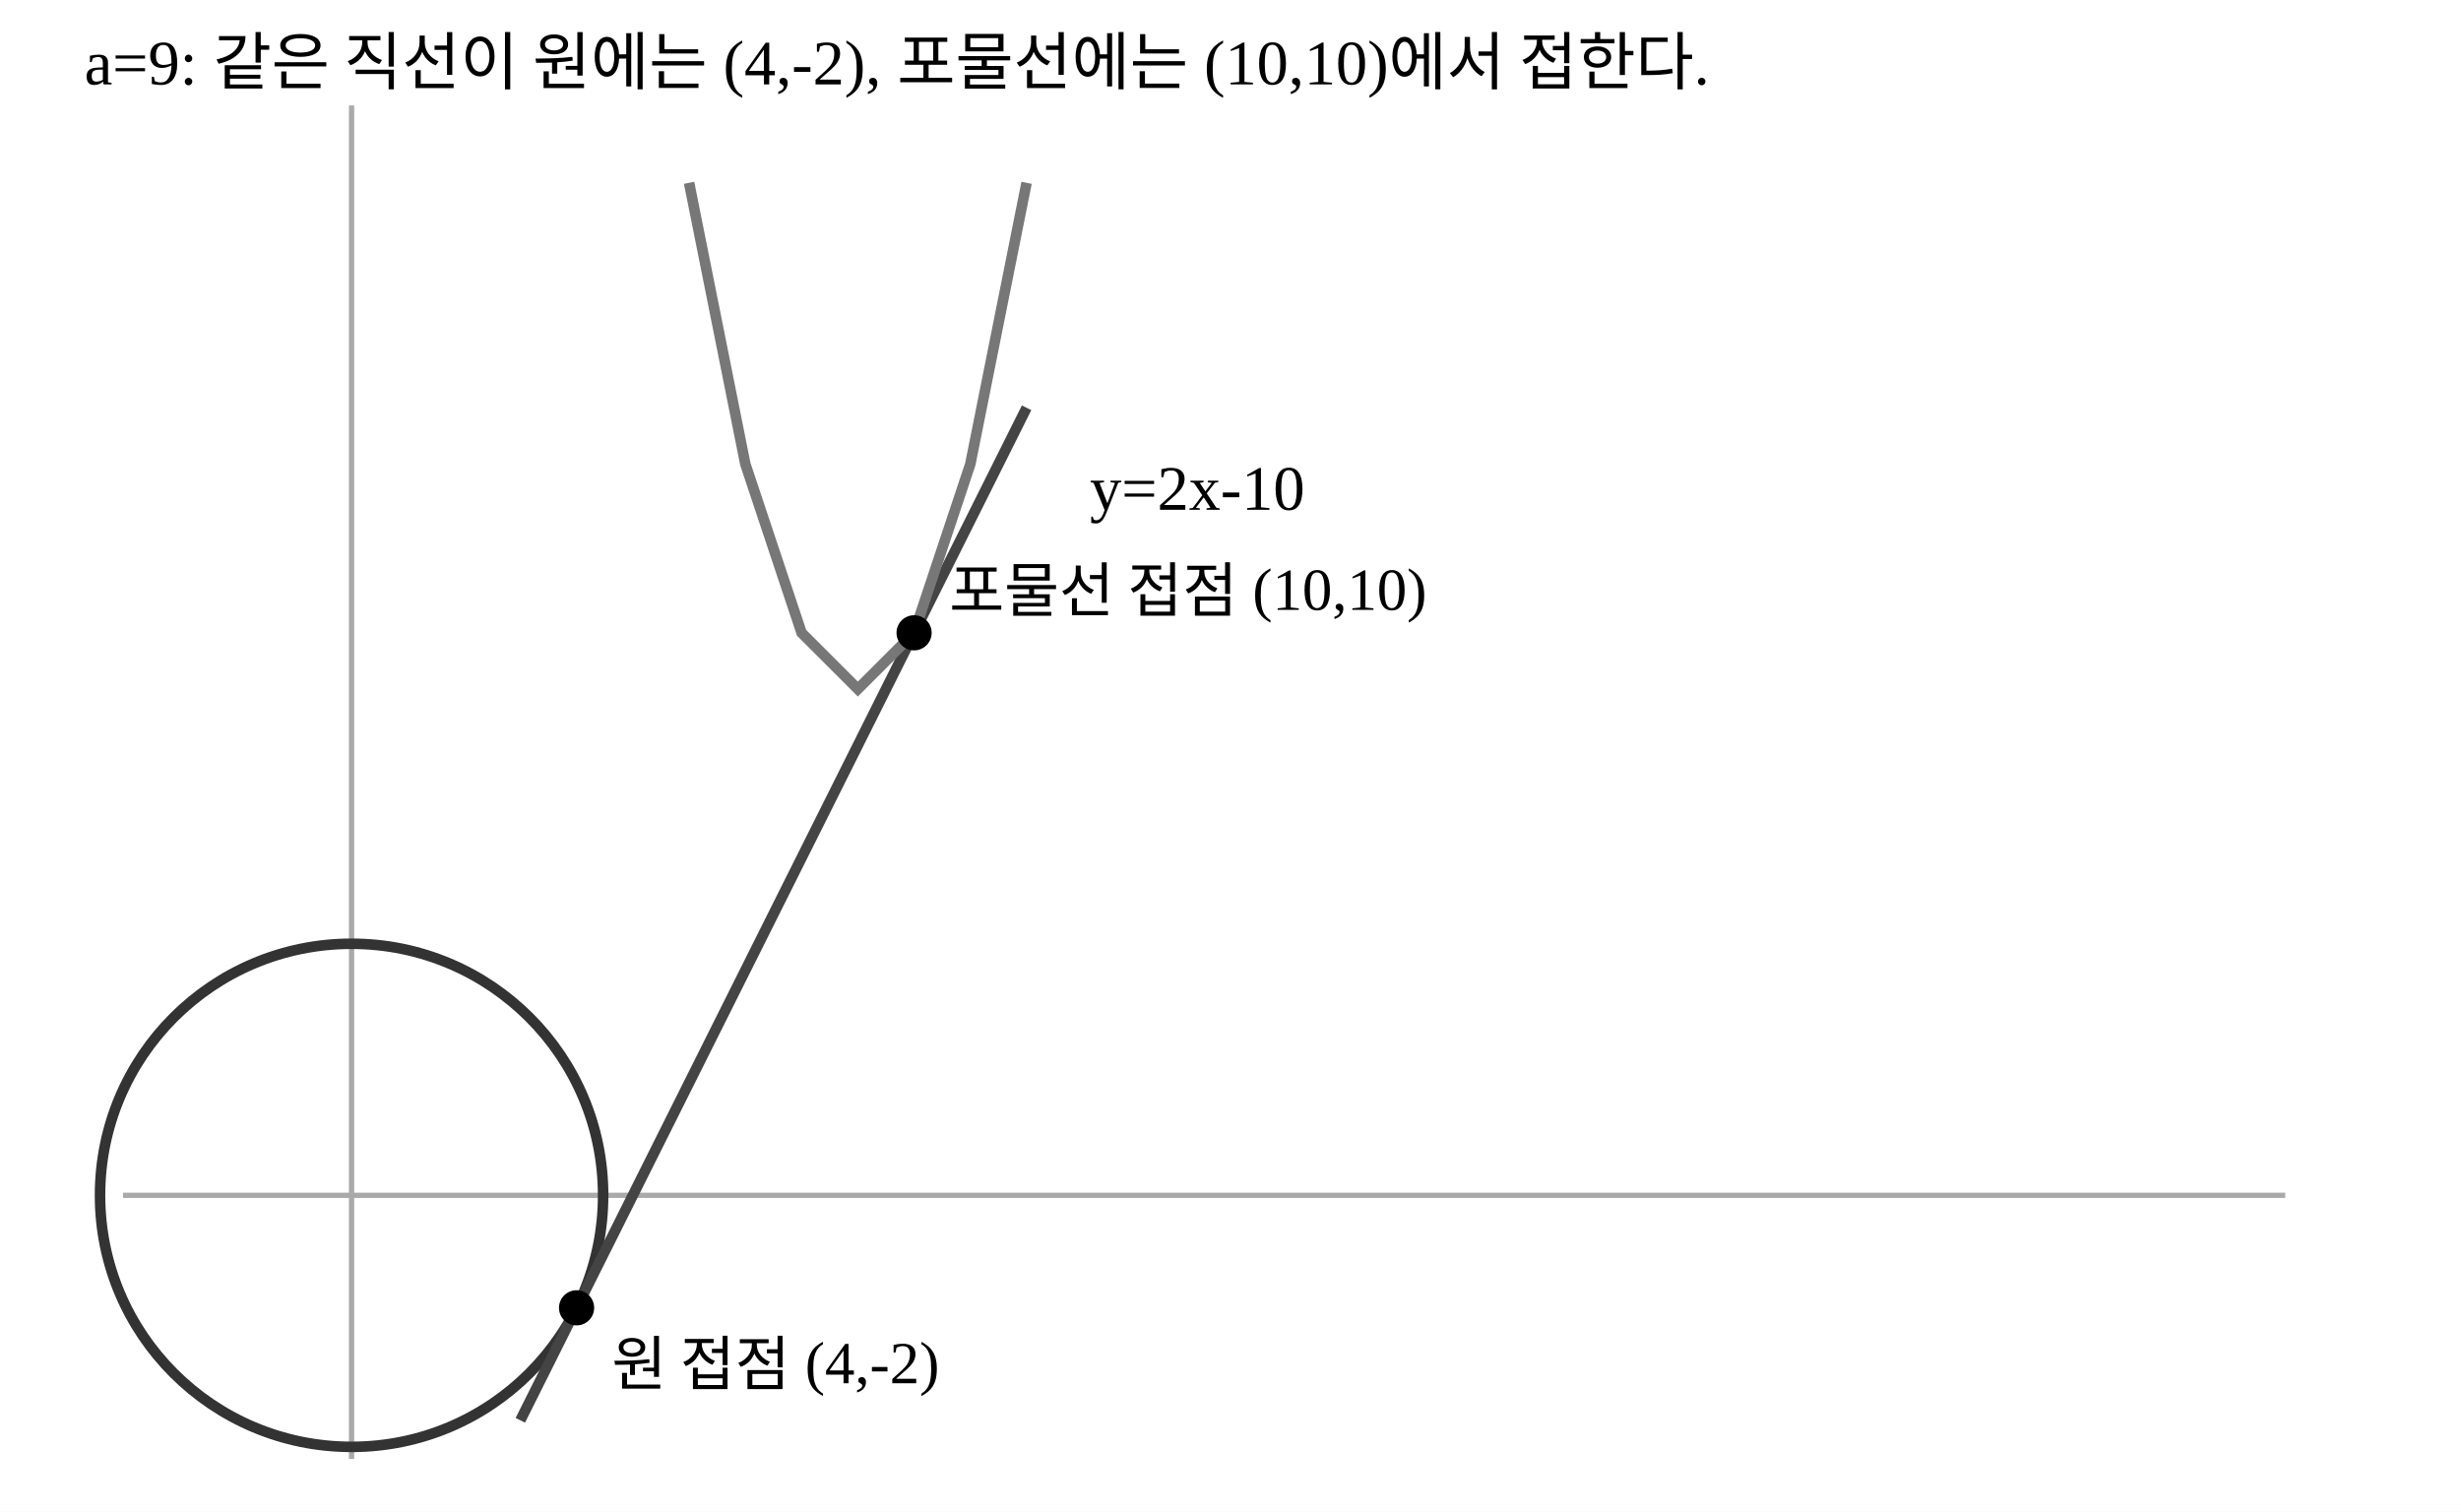
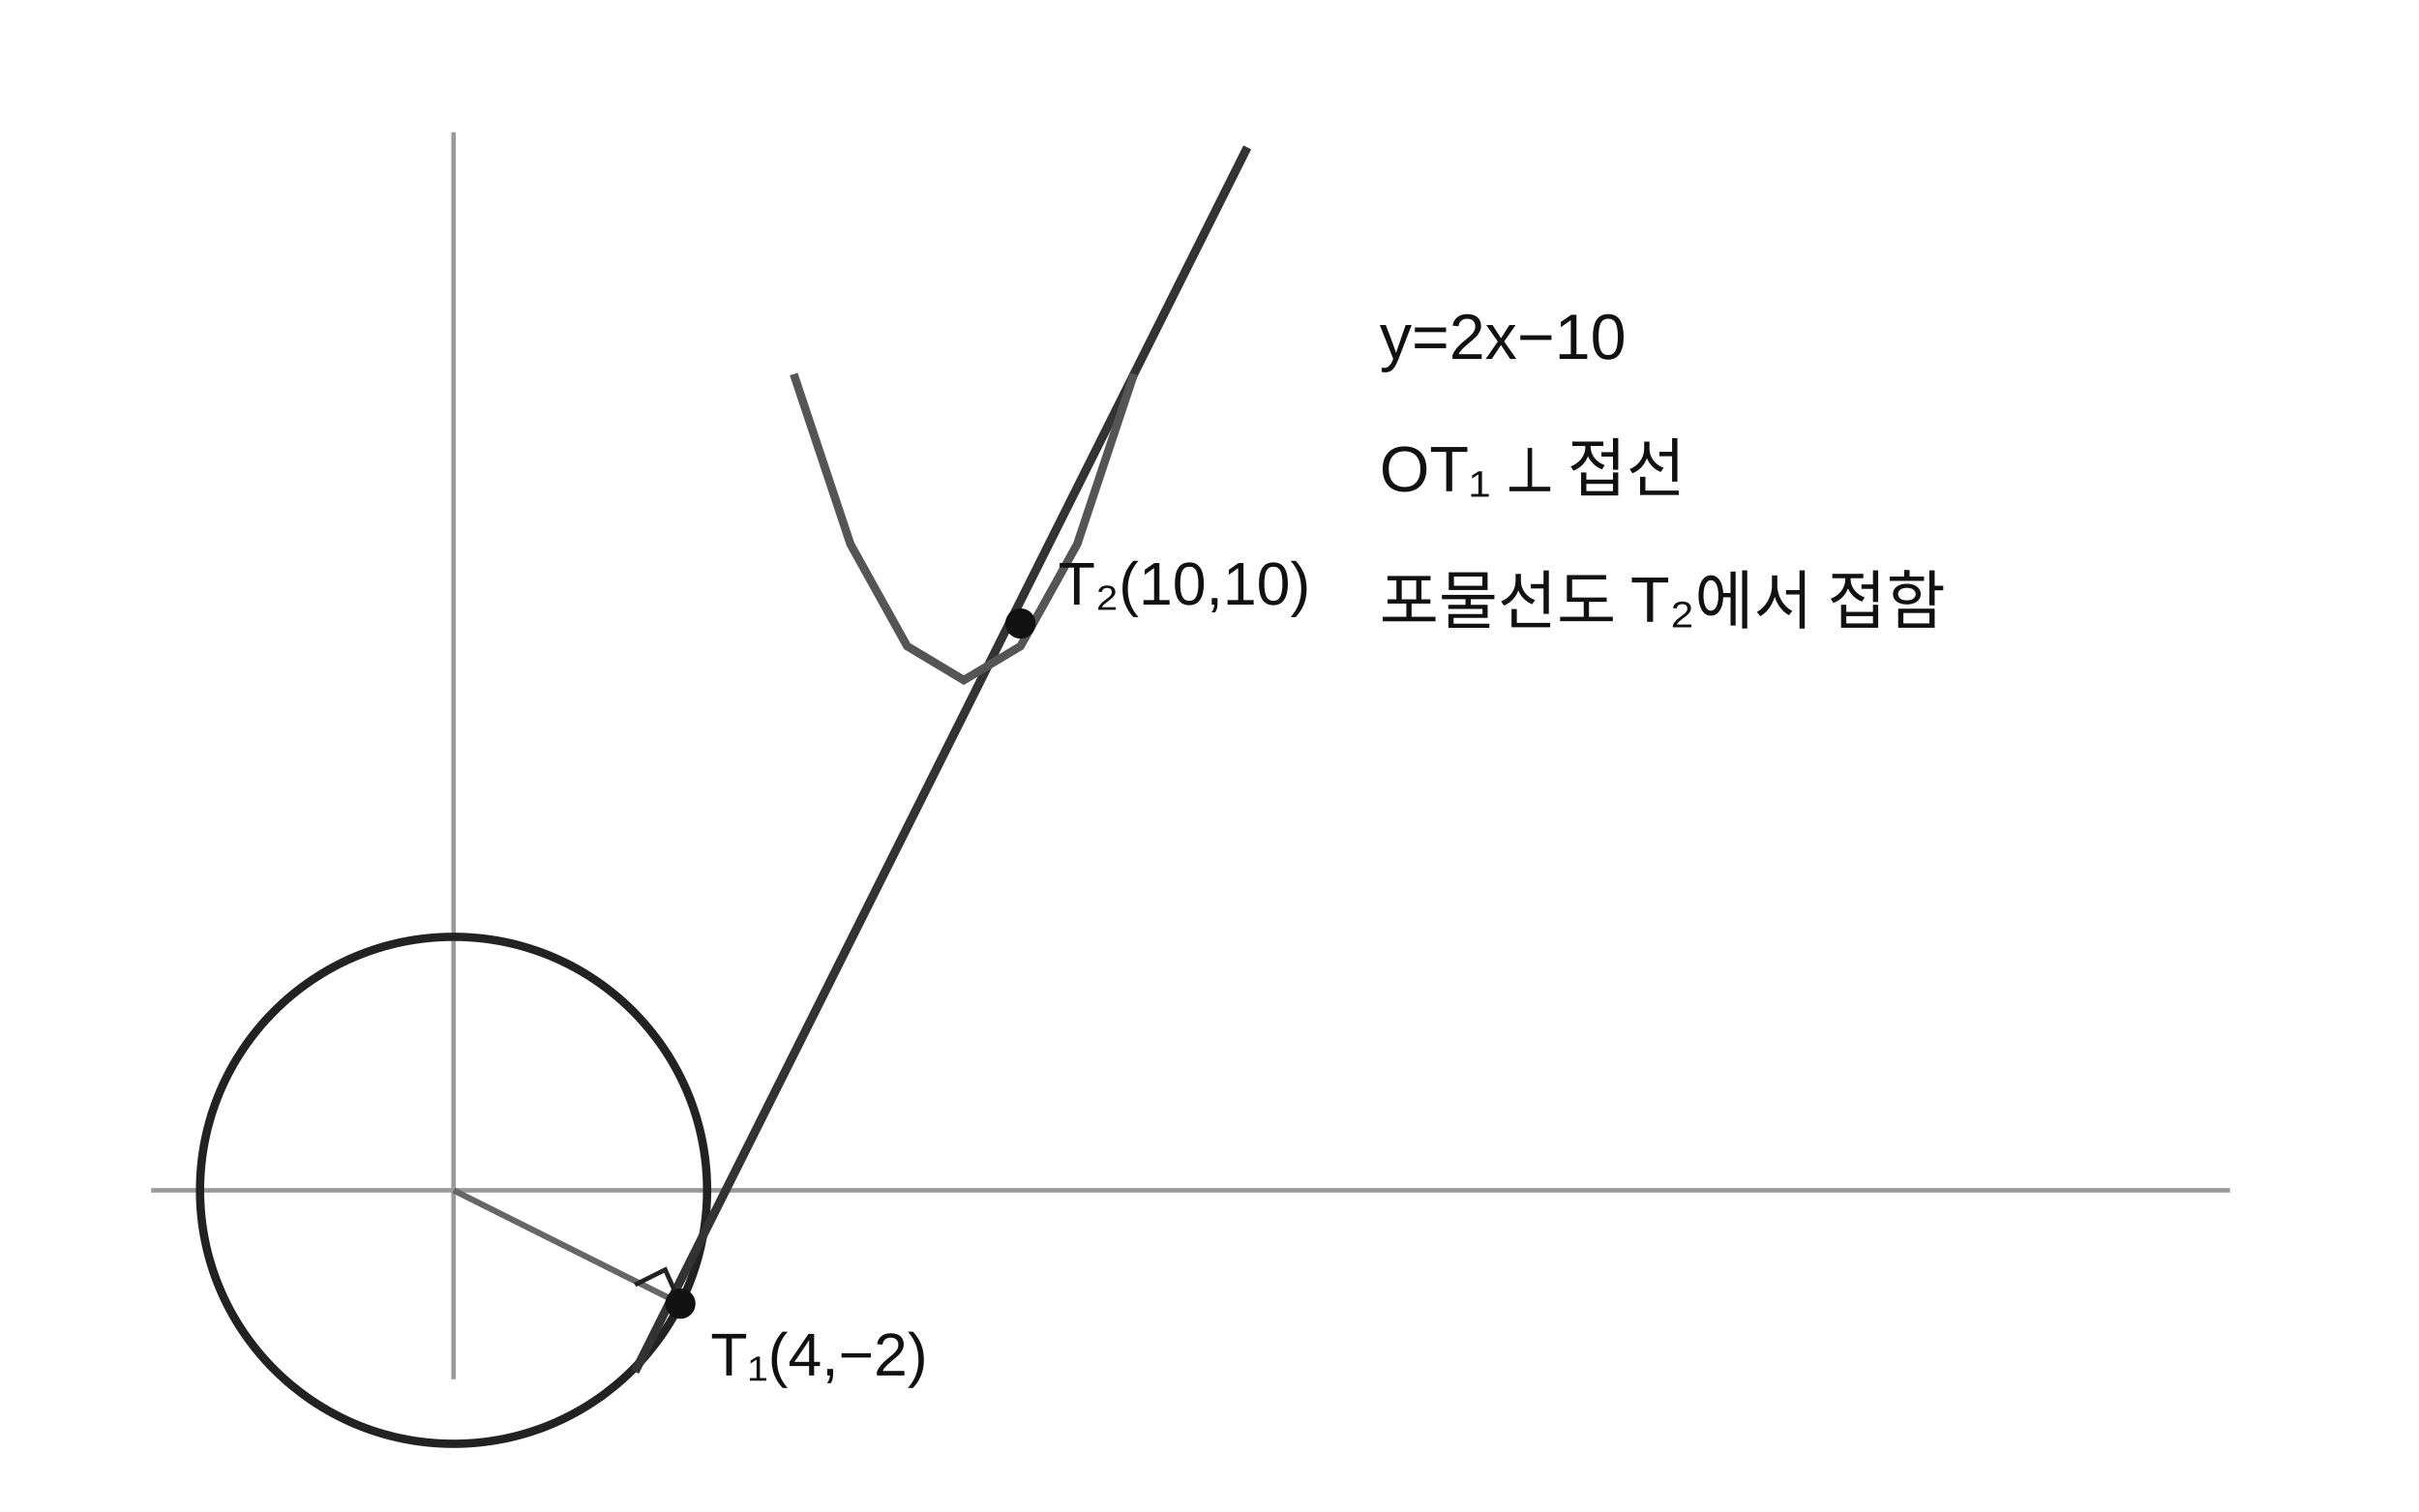
- <svg xmlns="http://www.w3.org/2000/svg" width="700" height="430" viewBox="0 0 700 430">
-   <rect width="700" height="430" fill="white" />
-   <line x1="35" y1="340" x2="650" y2="340" stroke="#aaa" stroke-width="1.5" />
-   <line x1="100" y1="415" x2="100" y2="30" stroke="#aaa" stroke-width="1.5" />
-   <circle cx="100" cy="340" r="71.55" fill="none" stroke="#333" stroke-width="3" />
-   <line x1="148" y1="404" x2="292" y2="116" stroke="#444" stroke-width="3" />
-   <circle cx="164" cy="372" r="5" />
-   <text x="174" y="394" font-size="17">원 접점 (4,-2)</text>
-   <polyline points="196,52 212,132 228,180 244,196 260,180 276,132 292,52" fill="none" stroke="#777" stroke-width="3" />
-   <circle cx="260" cy="180" r="5" />
-   <text x="270" y="174" font-size="17">포물선 접점 (10,10)</text>
-   <text x="310" y="145" font-size="18">y=2x-10</text>
-   <text x="24" y="24" font-size="18">a=9: 같은 직선이 원에는 (4,-2), 포물선에는 (10,10)에서 접한다.</text>
+ <svg xmlns="http://www.w3.org/2000/svg" viewBox="0 0 640 400" role="img" aria-label="원과 직선 및 포물선의 두 접점">
+   <rect width="640" height="400" fill="white" />
+   <g stroke="#999" fill="none" stroke-width="1.2">
+     <line x1="40" y1="315" x2="590" y2="315" />
+     <line x1="120" y1="365" x2="120" y2="35" />
+   </g>
+   <circle cx="120" cy="315" r="67.08" fill="none" stroke="#222" stroke-width="2.2" />
+   <line x1="168" y1="363" x2="330" y2="39" stroke="#333" stroke-width="2.3" />
+   <line x1="120" y1="315" x2="180" y2="345" stroke="#666" stroke-width="1.6" />
+   <polyline points="180,345 176,336 168,340" fill="none" stroke="#222" stroke-width="1.2" />
+   <polyline points="210,99 225,144 240,171 255,180 270,171 285,144 300,99" fill="none" stroke="#555" stroke-width="2.2" />
+   <circle cx="180" cy="345" r="4" fill="#111" />
+   <text x="188" y="364" font-family="Arial,sans-serif" font-size="16" fill="#111">T₁(4,−2)</text>
+   <circle cx="270" cy="165" r="4" fill="#111" />
+   <text x="280" y="160" font-family="Arial,sans-serif" font-size="16" fill="#111">T₂(10,10)</text>
+   <text x="365" y="95" font-family="Arial,sans-serif" font-size="17" fill="#111">y=2x−10</text>
+   <text x="365" y="130" font-family="Arial,sans-serif" font-size="17" fill="#111">OT₁ ⟂ 접선</text>
+   <text x="365" y="165" font-family="Arial,sans-serif" font-size="17" fill="#111">포물선도 T₂에서 접함</text>
</svg>
